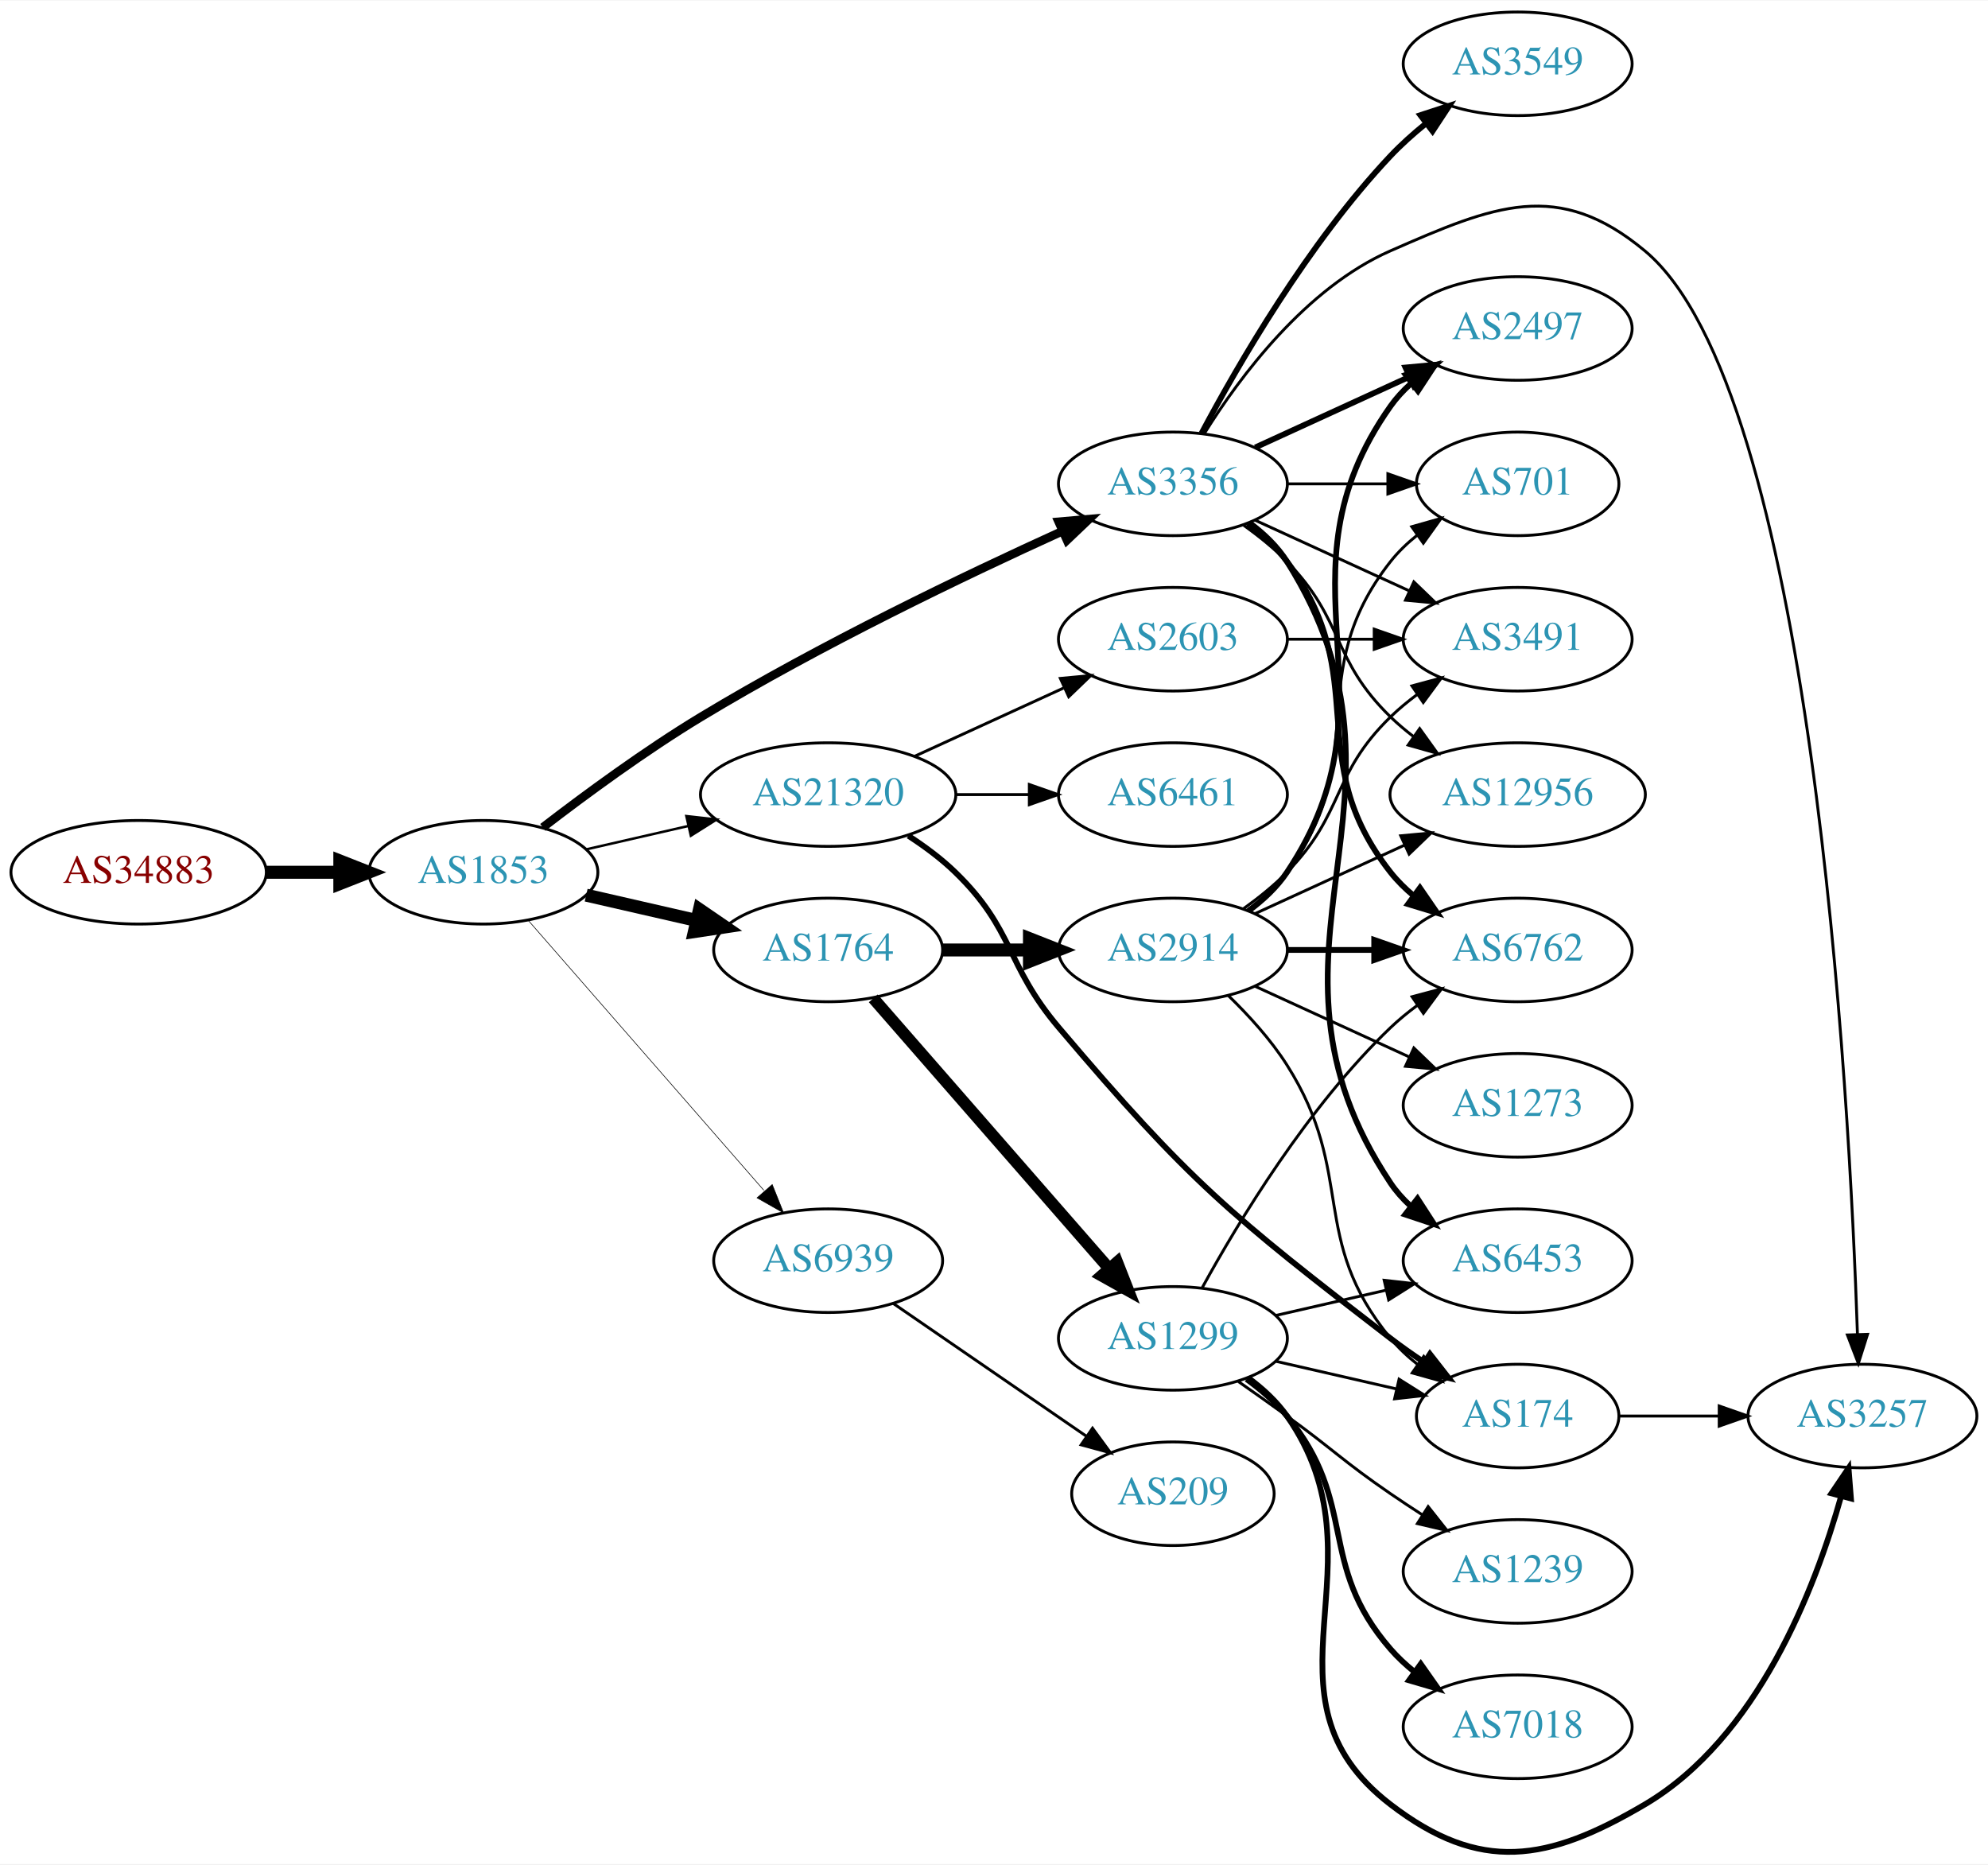
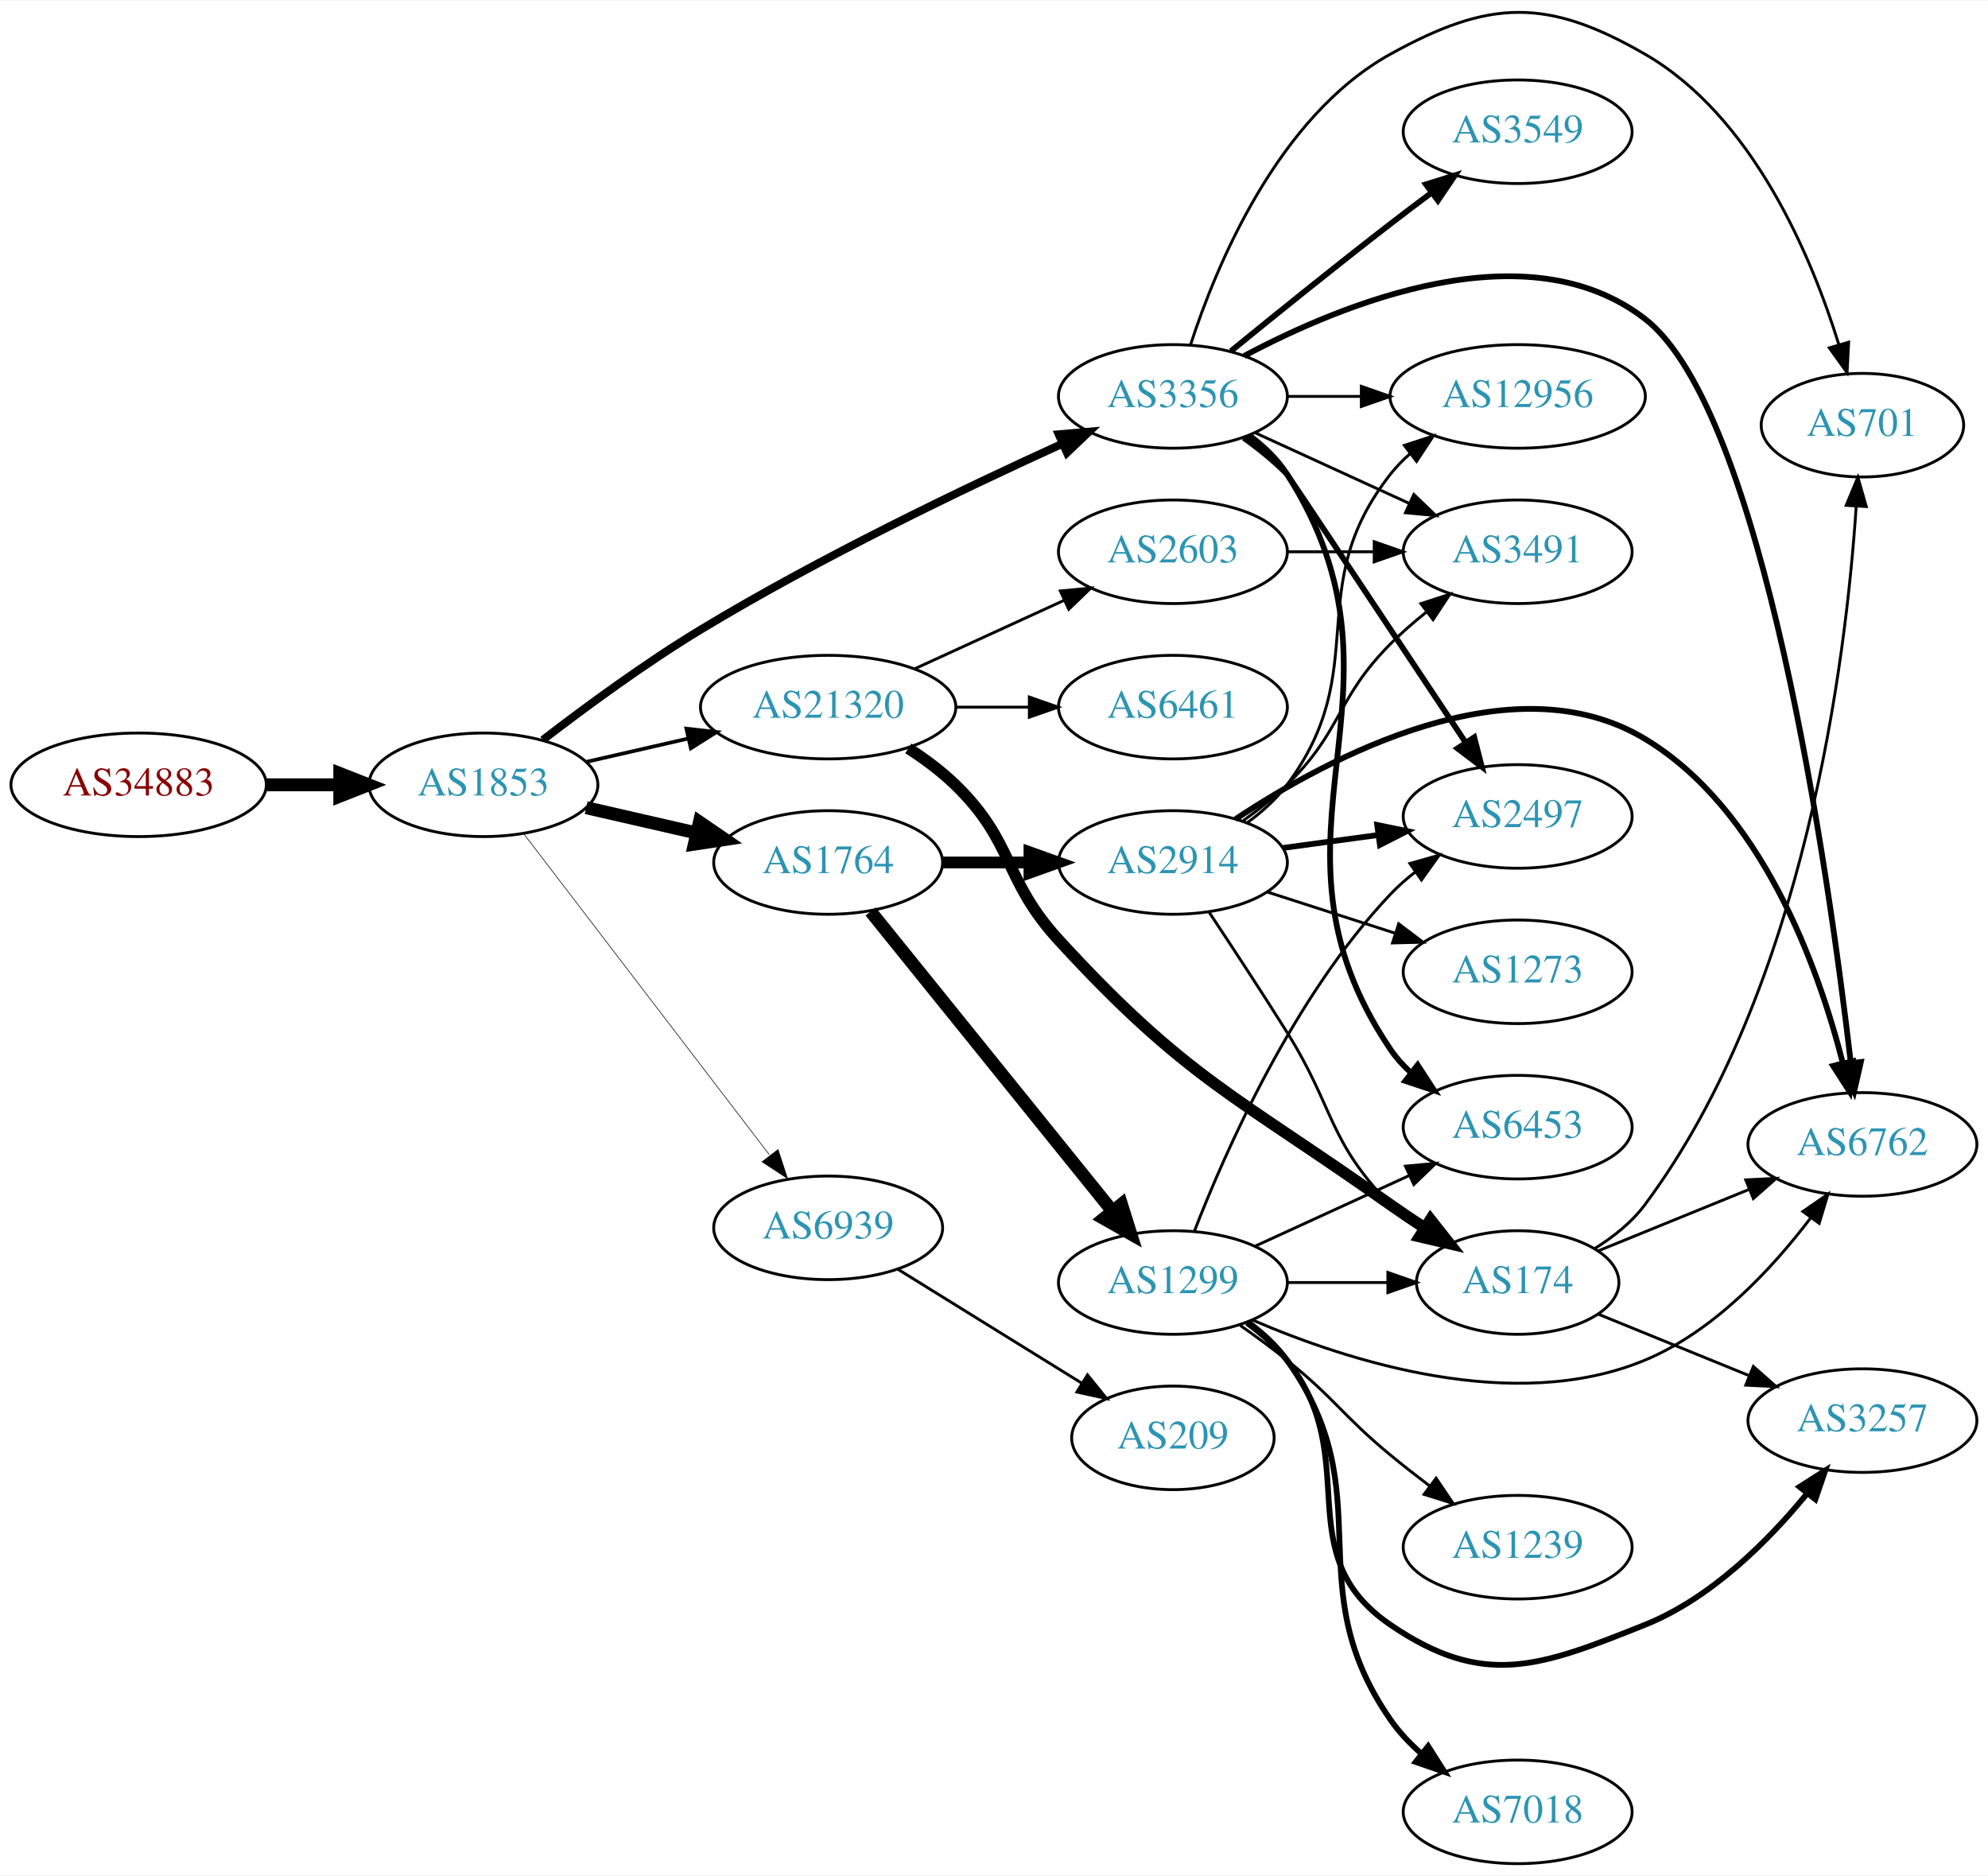
- <svg xmlns="http://www.w3.org/2000/svg" xmlns:xlink="http://www.w3.org/1999/xlink" width="691pt" height="648pt" viewBox="0.00 0.00 691.06 647.71">
-   <g id="graph0" class="graph" transform="scale(1 1) rotate(0) translate(4 643.708)">
-     <polygon fill="white" stroke="none" points="-4,4 -4,-643.708 687.055,-643.708 687.055,4 -4,4" />
+ <svg xmlns="http://www.w3.org/2000/svg" xmlns:xlink="http://www.w3.org/1999/xlink" width="691pt" height="652pt" viewBox="0.00 0.00 691.06 651.53">
+   <g id="graph0" class="graph" transform="scale(1 1) rotate(0) translate(4 647.529)">
+     <polygon fill="white" stroke="none" points="-4,4 -4,-647.529 687.055,-647.529 687.055,4 -4,4" />
    <g id="node1" class="node">
      <g id="a_node1">
        <a xlink:href="/asn/34883" xlink:title="AS34883 ~ FH JOANNEUM Gesellschaft mbH [AT]">
-           <ellipse fill="#ffffff" stroke="black" cx="44.196" cy="-340.708" rx="44.393" ry="18" />
-           <text text-anchor="middle" x="44.196" y="-337.008" font-family="Times,serif" font-size="14.00" fill="#880000">AS34883</text>
+           <ellipse fill="#ffffff" stroke="black" cx="44.196" cy="-375" rx="44.393" ry="18" />
+           <text text-anchor="middle" x="44.196" y="-371.3" font-family="Times,serif" font-size="14.00" fill="#880000">AS34883</text>
        </a>
      </g>
    </g>
    <g id="node2" class="node">
      <g id="a_node2">
        <a xlink:href="/asn/1853" xlink:title="AS1853 ~ ACOnet Backbone [AT]">
-           <ellipse fill="#ffffff" stroke="black" cx="164.039" cy="-340.708" rx="39.794" ry="18" />
-           <text text-anchor="middle" x="164.039" y="-337.008" font-family="Times,serif" font-size="14.00" fill="#2c94b3">AS1853</text>
+           <ellipse fill="#ffffff" stroke="black" cx="164.039" cy="-375" rx="39.794" ry="18" />
+           <text text-anchor="middle" x="164.039" y="-371.3" font-family="Times,serif" font-size="14.00" fill="#2c94b3">AS1853</text>
        </a>
      </g>
    </g>
    <g id="edge1" class="edge">
-       <path fill="none" stroke="black" stroke-width="4.5" d="M88.407,-340.708C96.72,-340.708 105.482,-340.708 113.965,-340.708" />
-       <polygon fill="black" stroke="black" stroke-width="4.5" points="114.123,-344.645 124.123,-340.708 114.123,-336.77 114.123,-344.645" />
+       <path fill="none" stroke="black" stroke-width="4.5" d="M88.407,-375C96.72,-375 105.482,-375 113.965,-375" />
+       <polygon fill="black" stroke="black" stroke-width="4.5" points="114.123,-378.938 124.123,-375 114.123,-371.063 114.123,-378.938" />
    </g>
    <g id="node3" class="node">
      <g id="a_node3">
        <a xlink:href="/asn/3356" xlink:title="AS3356 ~ Level 3 Parent, LLC [US]">
-           <ellipse fill="#ffffff" stroke="black" cx="403.724" cy="-475.708" rx="39.794" ry="18" />
-           <text text-anchor="middle" x="403.724" y="-472.008" font-family="Times,serif" font-size="14.00" fill="#2c94b3">AS3356</text>
+           <ellipse fill="#ffffff" stroke="black" cx="403.724" cy="-510" rx="39.794" ry="18" />
+           <text text-anchor="middle" x="403.724" y="-506.3" font-family="Times,serif" font-size="14.00" fill="#2c94b3">AS3356</text>
        </a>
      </g>
    </g>
    <g id="edge2" class="edge">
-       <path fill="none" stroke="black" stroke-width="3" d="M184.699,-356.306C199.406,-367.629 220.247,-382.959 239.685,-394.708 281.168,-419.781 331.46,-443.883 365.12,-459.178" />
-       <polygon fill="black" stroke="black" stroke-width="3" points="364.022,-462.523 374.577,-463.443 366.9,-456.142 364.022,-462.523" />
+       <path fill="none" stroke="black" stroke-width="2.786" d="M184.699,-390.598C199.406,-401.921 220.247,-417.251 239.685,-429 281.168,-454.074 331.46,-478.175 365.12,-493.471" />
+       <polygon fill="black" stroke="black" stroke-width="2.786" points="364.022,-496.815 374.577,-497.735 366.9,-490.434 364.022,-496.815" />
    </g>
    <g id="node4" class="node">
      <g id="a_node4">
-         <a xlink:href="/asn/1764" xlink:title="AS1764 ~ NEXTLAYER-AS [AT]">
-           <ellipse fill="#ffffff" stroke="black" cx="283.881" cy="-313.708" rx="39.794" ry="18" />
-           <text text-anchor="middle" x="283.881" y="-310.008" font-family="Times,serif" font-size="14.00" fill="#2c94b3">AS1764</text>
+         <a xlink:href="/asn/21320" xlink:title="AS21320 ~ GEANT Vereniging [EU]">
+           <ellipse fill="#ffffff" stroke="black" cx="283.881" cy="-402" rx="44.393" ry="18" />
+           <text text-anchor="middle" x="283.881" y="-398.3" font-family="Times,serif" font-size="14.00" fill="#2c94b3">AS21320</text>
        </a>
      </g>
    </g>
    <g id="edge3" class="edge">
-       <path fill="none" stroke="black" stroke-width="4.5" d="M199.758,-332.753C211.758,-330.003 225.379,-326.883 238.071,-323.974" />
-       <polygon fill="black" stroke="black" stroke-width="4.5" points="239.135,-327.77 248.003,-321.699 237.376,-320.094 239.135,-327.77" />
+       <path fill="none" stroke="black" stroke-width="1.286" d="M199.758,-382.955C210.896,-385.507 223.432,-388.379 235.325,-391.104" />
+       <polygon fill="black" stroke="black" stroke-width="1.286" points="234.59,-394.526 245.119,-393.348 236.153,-387.703 234.59,-394.526" />
    </g>
    <g id="node5" class="node">
      <g id="a_node5">
-         <a xlink:href="/asn/21320" xlink:title="AS21320 ~ GEANT Vereniging [EU]">
-           <ellipse fill="#ffffff" stroke="black" cx="283.881" cy="-367.708" rx="44.393" ry="18" />
-           <text text-anchor="middle" x="283.881" y="-364.008" font-family="Times,serif" font-size="14.00" fill="#2c94b3">AS21320</text>
+         <a xlink:href="/asn/1764" xlink:title="AS1764 ~ NEXTLAYER-AS [AT]">
+           <ellipse fill="#ffffff" stroke="black" cx="283.881" cy="-348" rx="39.794" ry="18" />
+           <text text-anchor="middle" x="283.881" y="-344.3" font-family="Times,serif" font-size="14.00" fill="#2c94b3">AS1764</text>
        </a>
      </g>
    </g>
    <g id="edge4" class="edge">
-       <path fill="none" stroke="black" stroke-width="0.857" d="M199.758,-348.662C210.896,-351.215 223.432,-354.087 235.325,-356.811" />
-       <polygon fill="black" stroke="black" stroke-width="0.857" points="234.59,-360.234 245.119,-359.056 236.153,-353.411 234.59,-360.234" />
+       <path fill="none" stroke="black" stroke-width="4.5" d="M199.758,-367.045C211.758,-364.296 225.379,-361.175 238.071,-358.267" />
+       <polygon fill="black" stroke="black" stroke-width="4.5" points="239.135,-362.063 248.003,-355.991 237.376,-354.387 239.135,-362.063" />
    </g>
    <g id="node6" class="node">
      <g id="a_node6">
        <a xlink:href="/asn/6939" xlink:title="AS6939 ~ Hurricane Electric LLC [US]">
-           <ellipse fill="#ffffff" stroke="black" cx="283.881" cy="-205.708" rx="39.794" ry="18" />
-           <text text-anchor="middle" x="283.881" y="-202.008" font-family="Times,serif" font-size="14.00" fill="#2c94b3">AS6939</text>
+           <ellipse fill="#ffffff" stroke="black" cx="283.881" cy="-221" rx="39.794" ry="18" />
+           <text text-anchor="middle" x="283.881" y="-217.3" font-family="Times,serif" font-size="14.00" fill="#2c94b3">AS6939</text>
        </a>
      </g>
    </g>
    <g id="edge5" class="edge">
-       <path fill="none" stroke="black" stroke-width="0.214" d="M179.725,-323.883C200.302,-300.31 237.839,-257.307 261.512,-230.188" />
-       <polygon fill="black" stroke="black" stroke-width="0.214" points="264.44,-232.156 268.38,-222.32 259.167,-227.552 264.44,-232.156" />
+       <path fill="none" stroke="black" stroke-width="0.214" d="M178.1,-357.931C198.805,-330.873 239.283,-277.976 263.417,-246.436" />
+       <polygon fill="black" stroke="black" stroke-width="0.214" points="266.464,-248.214 269.761,-238.146 260.905,-243.96 266.464,-248.214" />
    </g>
    <g id="node7" class="node">
      <g id="a_node7">
-         <a xlink:href="/asn/701" xlink:title="AS701 ~ UUNET [US]">
-           <ellipse fill="#ffffff" stroke="black" cx="523.566" cy="-475.708" rx="35.194" ry="18" />
-           <text text-anchor="middle" x="523.566" y="-472.008" font-family="Times,serif" font-size="14.00" fill="#2c94b3">AS701</text>
+         <a xlink:href="/asn/2497" xlink:title="AS2497 ~ Internet Initiative Japan Inc. [JP]">
+           <ellipse fill="#ffffff" stroke="black" cx="523.566" cy="-364" rx="39.794" ry="18" />
+           <text text-anchor="middle" x="523.566" y="-360.3" font-family="Times,serif" font-size="14.00" fill="#2c94b3">AS2497</text>
        </a>
      </g>
    </g>
    <g id="edge6" class="edge">
-       <path fill="none" stroke="black" d="M443.636,-475.708C454.723,-475.708 466.883,-475.708 478.265,-475.708" />
-       <polygon fill="black" stroke="black" points="478.447,-479.208 488.447,-475.708 478.447,-472.208 478.447,-479.208" />
+       <path fill="none" stroke="black" stroke-width="2" d="M428.32,-495.613C433.576,-491.855 438.907,-487.565 443.37,-483 443.612,-482.752 482.04,-424.966 505.27,-390.021" />
+       <polygon fill="black" stroke="black" stroke-width="2" points="508.475,-391.522 511.096,-381.257 502.645,-387.647 508.475,-391.522" />
    </g>
    <g id="node8" class="node">
      <g id="a_node8">
-         <a xlink:href="/asn/3549" xlink:title="AS3549 ~ Level 3 Parent, LLC [US]">
-           <ellipse fill="#ffffff" stroke="black" cx="523.566" cy="-621.708" rx="39.794" ry="18" />
-           <text text-anchor="middle" x="523.566" y="-618.008" font-family="Times,serif" font-size="14.00" fill="#2c94b3">AS3549</text>
+         <a xlink:href="/asn/6453" xlink:title="AS6453 ~ TATA COMMUNICATIONS (AMERICA) INC [US]">
+           <ellipse fill="#ffffff" stroke="black" cx="523.566" cy="-256" rx="39.794" ry="18" />
+           <text text-anchor="middle" x="523.566" y="-252.3" font-family="Times,serif" font-size="14.00" fill="#2c94b3">AS6453</text>
        </a>
      </g>
    </g>
    <g id="edge7" class="edge">
-       <path fill="none" stroke="black" stroke-width="2" d="M413.664,-493.277C426.227,-516.899 450.793,-559.427 479.37,-589.708 483.04,-593.596 487.229,-597.346 491.523,-600.825" />
-       <polygon fill="black" stroke="black" stroke-width="2" points="489.728,-603.858 499.799,-607.147 493.977,-598.295 489.728,-603.858" />
+       <path fill="none" stroke="black" stroke-width="2" d="M430.199,-496.496C435.247,-492.746 440.016,-488.238 443.37,-483 492.073,-406.939 428.737,-357.79 479.37,-283 481.304,-280.144 483.651,-277.531 486.24,-275.155" />
+       <polygon fill="black" stroke="black" stroke-width="2" points="488.792,-277.606 494.566,-268.723 484.512,-272.067 488.792,-277.606" />
    </g>
    <g id="node9" class="node">
      <g id="a_node9">
-         <a xlink:href="/asn/3257" xlink:title="AS3257 ~ GTT [DE]">
-           <ellipse fill="#ffffff" stroke="black" cx="643.409" cy="-151.708" rx="39.794" ry="18" />
-           <text text-anchor="middle" x="643.409" y="-148.008" font-family="Times,serif" font-size="14.00" fill="#2c94b3">AS3257</text>
+         <a xlink:href="/asn/6762" xlink:title="AS6762 ~ TELECOM ITALIA SPARKLE S.p.A. [IT]">
+           <ellipse fill="#ffffff" stroke="black" cx="643.409" cy="-250" rx="39.794" ry="18" />
+           <text text-anchor="middle" x="643.409" y="-246.3" font-family="Times,serif" font-size="14.00" fill="#2c94b3">AS6762</text>
        </a>
      </g>
    </g>
    <g id="edge8" class="edge">
-       <path fill="none" stroke="black" d="M414.69,-493.269C426.993,-512.957 449.946,-543.81 479.37,-556.708 515.351,-572.479 537.571,-581.843 567.762,-556.708 625.798,-508.391 638.882,-264.053 641.683,-180.089" />
-       <polygon fill="black" stroke="black" points="645.184,-180.106 641.995,-170.002 638.188,-179.889 645.184,-180.106" />
+       <path fill="none" stroke="black" stroke-width="2" d="M428.498,-524.078C462.9,-542.407 526.907,-568.589 567.762,-537 608.949,-505.156 631.648,-344.507 639.365,-278.44" />
+       <polygon fill="black" stroke="black" stroke-width="2" points="642.863,-278.656 640.515,-268.324 635.908,-277.865 642.863,-278.656" />
    </g>
    <g id="node10" class="node">
      <g id="a_node10">
-         <a xlink:href="/asn/6453" xlink:title="AS6453 ~ TATA COMMUNICATIONS (AMERICA) INC [US]">
-           <ellipse fill="#ffffff" stroke="black" cx="523.566" cy="-205.708" rx="39.794" ry="18" />
-           <text text-anchor="middle" x="523.566" y="-202.008" font-family="Times,serif" font-size="14.00" fill="#2c94b3">AS6453</text>
+         <a xlink:href="/asn/12956" xlink:title="AS12956 ~ TELXIUS [ES]">
+           <ellipse fill="#ffffff" stroke="black" cx="523.566" cy="-510" rx="44.393" ry="18" />
+           <text text-anchor="middle" x="523.566" y="-506.3" font-family="Times,serif" font-size="14.00" fill="#2c94b3">AS12956</text>
        </a>
      </g>
    </g>
    <g id="edge9" class="edge">
-       <path fill="none" stroke="black" stroke-width="2" d="M430.25,-462.235C435.295,-458.484 440.05,-453.968 443.37,-448.708 495.32,-366.408 425.332,-313.651 479.37,-232.708 481.285,-229.839 483.619,-227.218 486.2,-224.835" />
-       <polygon fill="black" stroke="black" stroke-width="2" points="488.751,-227.286 494.512,-218.394 484.464,-221.753 488.751,-227.286" />
+       <path fill="none" stroke="black" d="M443.636,-510C451.739,-510 460.414,-510 468.941,-510" />
+       <polygon fill="black" stroke="black" points="469.218,-513.5 479.218,-510 469.218,-506.5 469.218,-513.5" />
    </g>
    <g id="node11" class="node">
      <g id="a_node11">
-         <a xlink:href="/asn/12956" xlink:title="AS12956 ~ TELXIUS [ES]">
-           <ellipse fill="#ffffff" stroke="black" cx="523.566" cy="-367.708" rx="44.393" ry="18" />
-           <text text-anchor="middle" x="523.566" y="-364.008" font-family="Times,serif" font-size="14.00" fill="#2c94b3">AS12956</text>
+         <a xlink:href="/asn/701" xlink:title="AS701 ~ UUNET [US]">
+           <ellipse fill="#ffffff" stroke="black" cx="643.409" cy="-500" rx="35.194" ry="18" />
+           <text text-anchor="middle" x="643.409" y="-496.3" font-family="Times,serif" font-size="14.00" fill="#2c94b3">AS701</text>
        </a>
      </g>
    </g>
    <g id="edge10" class="edge">
-       <path fill="none" stroke="black" d="M428.318,-461.318C433.574,-457.56 438.906,-453.271 443.37,-448.708 463.543,-428.09 458.677,-414.802 479.37,-394.708 481.857,-392.293 484.594,-389.985 487.447,-387.808" />
-       <polygon fill="black" stroke="black" points="489.502,-390.642 495.683,-382.037 485.485,-384.909 489.502,-390.642" />
+       <path fill="none" stroke="black" d="M409.798,-527.79C418.72,-555.306 440.104,-607.279 479.37,-629 513.747,-648.016 533.731,-648.626 567.762,-629 605.22,-607.398 625.583,-559.03 635.207,-528.045" />
+       <polygon fill="black" stroke="black" points="638.619,-528.848 638.069,-518.268 631.901,-526.882 638.619,-528.848" />
    </g>
    <g id="node12" class="node">
      <g id="a_node12">
-         <a xlink:href="/asn/6762" xlink:title="AS6762 ~ TELECOM ITALIA SPARKLE S.p.A. [IT]">
-           <ellipse fill="#ffffff" stroke="black" cx="523.566" cy="-313.708" rx="39.794" ry="18" />
-           <text text-anchor="middle" x="523.566" y="-310.008" font-family="Times,serif" font-size="14.00" fill="#2c94b3">AS6762</text>
+         <a xlink:href="/asn/3549" xlink:title="AS3549 ~ Level 3 Parent, LLC [US]">
+           <ellipse fill="#ffffff" stroke="black" cx="523.566" cy="-602" rx="39.794" ry="18" />
+           <text text-anchor="middle" x="523.566" y="-598.3" font-family="Times,serif" font-size="14.00" fill="#2c94b3">AS3549</text>
        </a>
      </g>
    </g>
    <g id="edge11" class="edge">
-       <path fill="none" stroke="black" stroke-width="2" d="M429.655,-461.826C434.731,-458.096 439.649,-453.692 443.37,-448.708 473.642,-408.166 448.072,-380.462 479.37,-340.708 481.695,-337.754 484.439,-335.038 487.398,-332.56" />
-       <polygon fill="black" stroke="black" stroke-width="2" points="489.591,-335.293 495.595,-326.563 485.457,-329.643 489.591,-335.293" />
+       <path fill="none" stroke="black" stroke-width="2" d="M423.891,-525.75C438.872,-537.977 460.285,-555.269 479.37,-570 483.896,-573.493 488.728,-577.146 493.462,-580.683" />
+       <polygon fill="black" stroke="black" stroke-width="2" points="491.673,-583.714 501.788,-586.864 495.845,-578.093 491.673,-583.714" />
    </g>
    <g id="node13" class="node">
      <g id="a_node13">
-         <a xlink:href="/asn/2497" xlink:title="AS2497 ~ Internet Initiative Japan Inc. [JP]">
-           <ellipse fill="#ffffff" stroke="black" cx="523.566" cy="-529.708" rx="39.794" ry="18" />
-           <text text-anchor="middle" x="523.566" y="-526.008" font-family="Times,serif" font-size="14.00" fill="#2c94b3">AS2497</text>
+         <a xlink:href="/asn/3491" xlink:title="AS3491 ~ PCCW Global, Inc. [US]">
+           <ellipse fill="#ffffff" stroke="black" cx="523.566" cy="-456" rx="39.794" ry="18" />
+           <text text-anchor="middle" x="523.566" y="-452.3" font-family="Times,serif" font-size="14.00" fill="#2c94b3">AS3491</text>
        </a>
      </g>
    </g>
    <g id="edge12" class="edge">
-       <path fill="none" stroke="black" stroke-width="2" d="M432.353,-488.368C448.31,-495.68 468.58,-504.969 485.863,-512.889" />
-       <polygon fill="black" stroke="black" stroke-width="2" points="484.562,-516.142 495.111,-517.126 487.478,-509.779 484.562,-516.142" />
+       <path fill="none" stroke="black" d="M432.353,-497.339C448.31,-490.027 468.58,-480.739 485.863,-472.819" />
+       <polygon fill="black" stroke="black" points="487.478,-475.929 495.111,-468.581 484.562,-469.565 487.478,-475.929" />
    </g>
    <g id="node14" class="node">
      <g id="a_node14">
-         <a xlink:href="/asn/3491" xlink:title="AS3491 ~ PCCW Global, Inc. [US]">
-           <ellipse fill="#ffffff" stroke="black" cx="523.566" cy="-421.708" rx="39.794" ry="18" />
-           <text text-anchor="middle" x="523.566" y="-418.008" font-family="Times,serif" font-size="14.00" fill="#2c94b3">AS3491</text>
+         <a xlink:href="/asn/6461" xlink:title="AS6461 ~ Zayo Bandwidth [US]">
+           <ellipse fill="#ffffff" stroke="black" cx="403.724" cy="-402" rx="39.794" ry="18" />
+           <text text-anchor="middle" x="403.724" y="-398.3" font-family="Times,serif" font-size="14.00" fill="#2c94b3">AS6461</text>
        </a>
      </g>
    </g>
    <g id="edge13" class="edge">
-       <path fill="none" stroke="black" d="M432.353,-463.047C448.31,-455.735 468.58,-446.446 485.863,-438.527" />
-       <polygon fill="black" stroke="black" points="487.478,-441.637 495.111,-434.289 484.562,-435.273 487.478,-441.637" />
+       <path fill="none" stroke="black" d="M328.092,-402C336.405,-402 345.168,-402 353.65,-402" />
+       <polygon fill="black" stroke="black" points="353.809,-405.5 363.809,-402 353.809,-398.5 353.809,-405.5" />
    </g>
    <g id="node15" class="node">
      <g id="a_node15">
-         <a xlink:href="/asn/2914" xlink:title="AS2914 ~ NTT America, Inc. [US]">
-           <ellipse fill="#ffffff" stroke="black" cx="403.724" cy="-313.708" rx="39.794" ry="18" />
-           <text text-anchor="middle" x="403.724" y="-310.008" font-family="Times,serif" font-size="14.00" fill="#2c94b3">AS2914</text>
+         <a xlink:href="/asn/2603" xlink:title="AS2603 ~ NORDUnet [NO]">
+           <ellipse fill="#ffffff" stroke="black" cx="403.724" cy="-456" rx="39.794" ry="18" />
+           <text text-anchor="middle" x="403.724" y="-452.3" font-family="Times,serif" font-size="14.00" fill="#2c94b3">AS2603</text>
        </a>
      </g>
    </g>
    <g id="edge14" class="edge">
-       <path fill="none" stroke="black" stroke-width="4.5" d="M323.794,-313.708C333.347,-313.708 343.697,-313.708 353.659,-313.708" />
-       <polygon fill="black" stroke="black" stroke-width="4.5" points="353.852,-317.645 363.852,-313.708 353.852,-309.77 353.852,-317.645" />
+       <path fill="none" stroke="black" d="M314.011,-415.348C329.622,-422.502 349.02,-431.391 365.692,-439.03" />
+       <polygon fill="black" stroke="black" points="364.595,-442.378 375.144,-443.362 367.511,-436.014 364.595,-442.378" />
    </g>
    <g id="node16" class="node">
      <g id="a_node16">
-         <a xlink:href="/asn/1299" xlink:title="AS1299 ~ Telia Carrier [EU]">
-           <ellipse fill="#ffffff" stroke="black" cx="403.724" cy="-178.708" rx="39.794" ry="18" />
-           <text text-anchor="middle" x="403.724" y="-175.008" font-family="Times,serif" font-size="14.00" fill="#2c94b3">AS1299</text>
+         <a xlink:href="/asn/174" xlink:title="AS174 ~ Cogent Communications [US]">
+           <ellipse fill="#ffffff" stroke="black" cx="523.566" cy="-202" rx="35.194" ry="18" />
+           <text text-anchor="middle" x="523.566" y="-198.3" font-family="Times,serif" font-size="14.00" fill="#2c94b3">AS174</text>
        </a>
      </g>
    </g>
    <g id="edge15" class="edge">
-       <path fill="none" stroke="black" stroke-width="4.091" d="M299.568,-296.883C320.144,-273.31 357.682,-230.307 381.355,-203.188" />
-       <polygon fill="black" stroke="black" stroke-width="4.091" points="384.343,-205.208 388.222,-195.32 378.949,-200.5 384.343,-205.208" />
+       <path fill="none" stroke="black" stroke-width="4" d="M311.765,-387.671C317.489,-383.964 323.255,-379.682 328.077,-375 348.771,-354.906 344.571,-342.249 364.077,-321 408.409,-272.706 425.866,-266.88 479.37,-229 483.126,-226.341 487.139,-223.648 491.15,-221.044" />
+       <polygon fill="black" stroke="black" stroke-width="4" points="493.262,-223.849 499.827,-215.534 489.509,-217.94 493.262,-223.849" />
    </g>
    <g id="node17" class="node">
      <g id="a_node17">
-         <a xlink:href="/asn/174" xlink:title="AS174 ~ Cogent Communications [US]">
-           <ellipse fill="#ffffff" stroke="black" cx="523.566" cy="-151.708" rx="35.194" ry="18" />
-           <text text-anchor="middle" x="523.566" y="-148.008" font-family="Times,serif" font-size="14.00" fill="#2c94b3">AS174</text>
-         </a>
-       </g>
-     </g>
-     <g id="edge31" class="edge">
-       <path fill="none" stroke="black" stroke-width="2" d="M311.765,-353.378C317.489,-349.672 323.255,-345.39 328.077,-340.708 348.771,-320.613 345.429,-308.713 364.077,-286.708 409.471,-233.144 423.719,-221.516 479.37,-178.708 483.018,-175.902 486.967,-173.122 490.944,-170.472" />
-       <polygon fill="black" stroke="black" stroke-width="2" points="493.066,-173.269 499.591,-164.921 489.285,-167.378 493.066,-173.269" />
-     </g>
-     <g id="node21" class="node">
-       <g id="a_node21">
-         <a xlink:href="/asn/2603" xlink:title="AS2603 ~ NORDUnet [NO]">
-           <ellipse fill="#ffffff" stroke="black" cx="403.724" cy="-421.708" rx="39.794" ry="18" />
-           <text text-anchor="middle" x="403.724" y="-418.008" font-family="Times,serif" font-size="14.00" fill="#2c94b3">AS2603</text>
-         </a>
-       </g>
-     </g>
-     <g id="edge29" class="edge">
-       <path fill="none" stroke="black" d="M314.011,-381.056C329.622,-388.21 349.02,-397.098 365.692,-404.738" />
-       <polygon fill="black" stroke="black" points="364.595,-408.085 375.144,-409.069 367.511,-401.722 364.595,-408.085" />
-     </g>
-     <g id="node22" class="node">
-       <g id="a_node22">
-         <a xlink:href="/asn/6461" xlink:title="AS6461 ~ Zayo Bandwidth [US]">
-           <ellipse fill="#ffffff" stroke="black" cx="403.724" cy="-367.708" rx="39.794" ry="18" />
-           <text text-anchor="middle" x="403.724" y="-364.008" font-family="Times,serif" font-size="14.00" fill="#2c94b3">AS6461</text>
-         </a>
-       </g>
-     </g>
-     <g id="edge30" class="edge">
-       <path fill="none" stroke="black" d="M328.092,-367.708C336.405,-367.708 345.168,-367.708 353.65,-367.708" />
-       <polygon fill="black" stroke="black" points="353.809,-371.208 363.809,-367.708 353.809,-364.208 353.809,-371.208" />
+         <a xlink:href="/asn/1299" xlink:title="AS1299 ~ Telia Carrier [EU]">
+           <ellipse fill="#ffffff" stroke="black" cx="403.724" cy="-202" rx="39.794" ry="18" />
+           <text text-anchor="middle" x="403.724" y="-198.3" font-family="Times,serif" font-size="14.00" fill="#2c94b3">AS1299</text>
+         </a>
+       </g>
+     </g>
+     <g id="edge16" class="edge">
+       <path fill="none" stroke="black" stroke-width="4.5" d="M298.63,-330.966C319.386,-305.251 358.831,-256.381 382.755,-226.74" />
+       <polygon fill="black" stroke="black" stroke-width="4.5" points="385.846,-229.18 389.063,-218.925 379.718,-224.234 385.846,-229.18" />
+     </g>
+     <g id="node18" class="node">
+       <g id="a_node18">
+         <a xlink:href="/asn/2914" xlink:title="AS2914 ~ NTT America, Inc. [US]">
+           <ellipse fill="#ffffff" stroke="black" cx="403.724" cy="-348" rx="39.794" ry="18" />
+           <text text-anchor="middle" x="403.724" y="-344.3" font-family="Times,serif" font-size="14.00" fill="#2c94b3">AS2914</text>
+         </a>
+       </g>
+     </g>
+     <g id="edge17" class="edge">
+       <path fill="none" stroke="black" stroke-width="4.091" d="M323.794,-348C333.347,-348 343.697,-348 353.659,-348" />
+       <polygon fill="black" stroke="black" stroke-width="4.091" points="353.852,-351.58 363.852,-348 353.852,-344.421 353.852,-351.58" />
    </g>
    <g id="node23" class="node">
      <g id="a_node23">
        <a xlink:href="/asn/209" xlink:title="AS209 ~ CenturyLink Communications, LLC [US]">
-           <ellipse fill="#ffffff" stroke="black" cx="403.724" cy="-124.708" rx="35.194" ry="18" />
-           <text text-anchor="middle" x="403.724" y="-121.008" font-family="Times,serif" font-size="14.00" fill="#2c94b3">AS209</text>
-         </a>
-       </g>
+           <ellipse fill="#ffffff" stroke="black" cx="403.724" cy="-148" rx="35.194" ry="18" />
+           <text text-anchor="middle" x="403.724" y="-144.3" font-family="Times,serif" font-size="14.00" fill="#2c94b3">AS209</text>
+         </a>
+       </g>
+     </g>
+     <g id="edge35" class="edge">
+       <path fill="none" stroke="black" d="M308.163,-206.578C326.428,-195.263 352.011,-179.415 371.962,-167.056" />
+       <polygon fill="black" stroke="black" points="374.028,-169.893 380.686,-161.652 370.342,-163.943 374.028,-169.893" />
+     </g>
+     <g id="edge31" class="edge">
+       <path fill="none" stroke="black" d="M443.636,-456C453.19,-456 463.539,-456 473.502,-456" />
+       <polygon fill="black" stroke="black" points="473.695,-459.5 483.695,-456 473.694,-452.5 473.695,-459.5" />
+     </g>
+     <g id="edge32" class="edge">
+       <path fill="none" stroke="black" d="M551.602,-213.012C567.052,-219.306 586.689,-227.304 603.746,-234.252" />
+       <polygon fill="black" stroke="black" points="602.858,-237.669 613.44,-238.2 605.499,-231.186 602.858,-237.669" />
    </g>
    <g id="edge33" class="edge">
-       <path fill="none" stroke="black" d="M306.495,-190.851C325.333,-177.903 352.812,-159.015 373.588,-144.734" />
-       <polygon fill="black" stroke="black" points="375.779,-147.476 382.037,-138.927 371.813,-141.707 375.779,-147.476" />
-     </g>
-     <g id="edge21" class="edge">
-       <path fill="none" stroke="black" d="M429.655,-327.589C434.731,-331.319 439.649,-335.723 443.37,-340.708 473.642,-381.249 448.072,-408.953 479.37,-448.708 482.017,-452.069 485.205,-455.124 488.637,-457.869" />
-       <polygon fill="black" stroke="black" points="486.75,-460.82 496.944,-463.707 490.775,-455.093 486.75,-460.82" />
-     </g>
-     <g id="edge20" class="edge">
-       <path fill="none" stroke="black" d="M432.353,-326.368C447.85,-333.47 467.417,-342.436 484.364,-350.202" />
-       <polygon fill="black" stroke="black" points="482.917,-353.389 493.466,-354.373 485.833,-347.025 482.917,-353.389" />
-     </g>
-     <g id="edge18" class="edge">
-       <path fill="none" stroke="black" stroke-width="2" d="M443.636,-313.708C453.19,-313.708 463.539,-313.708 473.502,-313.708" />
-       <polygon fill="black" stroke="black" stroke-width="2" points="473.695,-317.208 483.695,-313.708 473.694,-310.208 473.695,-317.208" />
-     </g>
-     <g id="edge16" class="edge">
-       <path fill="none" stroke="black" stroke-width="2" d="M430.043,-327.315C435.099,-331.059 439.91,-335.538 443.37,-340.708 484.395,-402.002 436.791,-442.483 479.37,-502.708 481.361,-505.524 483.748,-508.109 486.364,-510.467" />
-       <polygon fill="black" stroke="black" stroke-width="2" points="484.664,-513.573 494.733,-516.869 488.917,-508.013 484.664,-513.573" />
-     </g>
-     <g id="edge17" class="edge">
-       <path fill="none" stroke="black" d="M428.318,-328.097C433.574,-331.855 438.906,-336.144 443.37,-340.708 463.543,-361.325 458.677,-374.613 479.37,-394.708 482.215,-397.47 485.389,-400.094 488.689,-402.542" />
-       <polygon fill="black" stroke="black" points="486.806,-405.494 497.037,-408.245 490.755,-399.714 486.806,-405.494" />
-     </g>
-     <g id="edge19" class="edge">
-       <path fill="none" stroke="black" d="M422.939,-297.889C430.034,-291.01 437.785,-282.514 443.37,-273.708 467.553,-235.578 450.727,-213.612 479.37,-178.708 482.084,-175.4 485.315,-172.379 488.77,-169.654" />
-       <polygon fill="black" stroke="black" points="490.907,-172.43 497.102,-163.836 486.9,-166.691 490.907,-172.43" />
-     </g>
-     <g id="node18" class="node">
-       <g id="a_node18">
-         <a xlink:href="/asn/1273" xlink:title="AS1273 ~ Vodafone Group PLC [EU]">
-           <ellipse fill="#ffffff" stroke="black" cx="523.566" cy="-259.708" rx="39.794" ry="18" />
-           <text text-anchor="middle" x="523.566" y="-256.008" font-family="Times,serif" font-size="14.00" fill="#2c94b3">AS1273</text>
-         </a>
-       </g>
-     </g>
-     <g id="edge22" class="edge">
-       <path fill="none" stroke="black" d="M432.353,-301.047C448.31,-293.735 468.58,-284.446 485.863,-276.527" />
-       <polygon fill="black" stroke="black" points="487.478,-279.637 495.111,-272.289 484.562,-273.273 487.478,-279.637" />
-     </g>
-     <g id="edge27" class="edge">
-       <path fill="none" stroke="black" stroke-width="2" d="M429.883,-164.991C434.947,-161.253 439.803,-156.803 443.37,-151.708 478.984,-100.838 430.128,-54.539 479.37,-16.708 510.523,7.226 533.923,3.249 567.762,-16.708 606.896,-39.787 626.944,-91.56 636.016,-123.863" />
-       <polygon fill="black" stroke="black" stroke-width="2" points="632.651,-124.83 638.586,-133.606 639.42,-123.044 632.651,-124.83" />
-     </g>
-     <g id="edge28" class="edge">
-       <path fill="none" stroke="black" d="M439.443,-186.662C451.443,-189.412 465.064,-192.533 477.756,-195.441" />
-       <polygon fill="black" stroke="black" points="477.159,-198.895 487.688,-197.716 478.722,-192.071 477.159,-198.895" />
-     </g>
-     <g id="edge26" class="edge">
-       <path fill="none" stroke="black" d="M413.965,-196.421C426.51,-219.268 450.687,-259.318 479.37,-286.708 482.238,-289.446 485.427,-292.054 488.736,-294.493" />
-       <polygon fill="black" stroke="black" points="486.86,-297.45 497.096,-300.185 490.8,-291.663 486.86,-297.45" />
-     </g>
-     <g id="edge24" class="edge">
-       <path fill="none" stroke="black" d="M439.443,-170.753C452.536,-167.753 467.558,-164.311 481.199,-161.186" />
-       <polygon fill="black" stroke="black" points="482.34,-164.515 491.306,-158.87 480.777,-157.692 482.34,-164.515" />
+       <path fill="none" stroke="black" d="M550.4,-213.838C556.851,-217.854 563.217,-222.902 567.762,-229 623.711,-304.071 637.725,-418.826 641.236,-471.622" />
+       <polygon fill="black" stroke="black" points="637.759,-472.132 641.837,-481.911 644.747,-471.724 637.759,-472.132" />
    </g>
    <g id="node19" class="node">
      <g id="a_node19">
-         <a xlink:href="/asn/7018" xlink:title="AS7018 ~ AT&amp;T Services, Inc. [US]">
-           <ellipse fill="#ffffff" stroke="black" cx="523.566" cy="-43.708" rx="39.794" ry="18" />
-           <text text-anchor="middle" x="523.566" y="-40.008" font-family="Times,serif" font-size="14.00" fill="#2c94b3">AS7018</text>
-         </a>
-       </g>
+         <a xlink:href="/asn/3257" xlink:title="AS3257 ~ GTT [DE]">
+           <ellipse fill="#ffffff" stroke="black" cx="643.409" cy="-154" rx="39.794" ry="18" />
+           <text text-anchor="middle" x="643.409" y="-150.3" font-family="Times,serif" font-size="14.00" fill="#2c94b3">AS3257</text>
+         </a>
+       </g>
+     </g>
+     <g id="edge34" class="edge">
+       <path fill="none" stroke="black" d="M551.602,-190.988C567.052,-184.694 586.689,-176.696 603.746,-169.748" />
+       <polygon fill="black" stroke="black" points="605.499,-172.814 613.44,-165.8 602.858,-166.331 605.499,-172.814" />
    </g>
    <g id="edge23" class="edge">
-       <path fill="none" stroke="black" stroke-width="2" d="M429.305,-164.551C434.399,-160.836 439.413,-156.507 443.37,-151.708 468.435,-121.314 453.536,-100.45 479.37,-70.708 481.835,-67.87 484.672,-65.23 487.689,-62.801" />
-       <polygon fill="black" stroke="black" stroke-width="2" points="489.876,-65.54 495.968,-56.871 485.8,-59.849 489.876,-65.54" />
+       <path fill="none" stroke="black" d="M411.247,-219.994C421.997,-247.728 445.655,-301.429 479.37,-337 481.956,-339.728 484.874,-342.294 487.942,-344.677" />
+       <polygon fill="black" stroke="black" points="486.096,-347.658 496.29,-350.543 490.12,-341.93 486.096,-347.658" />
+     </g>
+     <g id="edge24" class="edge">
+       <path fill="none" stroke="black" d="M432.353,-214.661C448.31,-221.973 468.58,-231.261 485.863,-239.181" />
+       <polygon fill="black" stroke="black" points="484.562,-242.435 495.111,-243.419 487.478,-236.071 484.562,-242.435" />
+     </g>
+     <g id="edge18" class="edge">
+       <path fill="none" stroke="black" d="M431.436,-188.945C464.596,-174.651 522.325,-156.116 567.762,-175 591.817,-184.997 612.126,-206.929 625.458,-224.508" />
+       <polygon fill="black" stroke="black" points="622.716,-226.688 631.429,-232.717 628.377,-222.571 622.716,-226.688" />
+     </g>
+     <g id="edge21" class="edge">
+       <path fill="none" stroke="black" d="M443.636,-202C454.723,-202 466.883,-202 478.265,-202" />
+       <polygon fill="black" stroke="black" points="478.447,-205.5 488.447,-202 478.447,-198.5 478.447,-205.5" />
+     </g>
+     <g id="edge19" class="edge">
+       <path fill="none" stroke="black" stroke-width="2" d="M429.467,-187.975C434.553,-184.252 439.522,-179.887 443.37,-175 470.533,-140.502 443.104,-107.753 479.37,-83 511.818,-60.853 531.282,-68.421 567.762,-83 590.674,-92.156 610.569,-112.062 624.045,-128.473" />
+       <polygon fill="black" stroke="black" stroke-width="2" points="621.555,-130.967 630.49,-136.661 627.055,-126.638 621.555,-130.967" />
    </g>
    <g id="node20" class="node">
      <g id="a_node20">
+         <a xlink:href="/asn/7018" xlink:title="AS7018 ~ AT&amp;T Services, Inc. [US]">
+           <ellipse fill="#ffffff" stroke="black" cx="523.566" cy="-18" rx="39.794" ry="18" />
+           <text text-anchor="middle" x="523.566" y="-14.3" font-family="Times,serif" font-size="14.00" fill="#2c94b3">AS7018</text>
+         </a>
+       </g>
+     </g>
+     <g id="edge20" class="edge">
+       <path fill="none" stroke="black" stroke-width="2" d="M429.809,-188.231C434.877,-184.495 439.752,-180.06 443.37,-175 476.995,-127.97 446.402,-97.492 479.37,-50 482.354,-45.702 486.102,-41.752 490.138,-38.203" />
+       <polygon fill="black" stroke="black" stroke-width="2" points="492.451,-40.835 498.125,-31.888 488.11,-35.344 492.451,-40.835" />
+     </g>
+     <g id="node21" class="node">
+       <g id="a_node21">
        <a xlink:href="/asn/1239" xlink:title="AS1239 ~ Sprint [US]">
-           <ellipse fill="#ffffff" stroke="black" cx="523.566" cy="-97.708" rx="39.794" ry="18" />
-           <text text-anchor="middle" x="523.566" y="-94.008" font-family="Times,serif" font-size="14.00" fill="#2c94b3">AS1239</text>
-         </a>
-       </g>
+           <ellipse fill="#ffffff" stroke="black" cx="523.566" cy="-110" rx="39.794" ry="18" />
+           <text text-anchor="middle" x="523.566" y="-106.3" font-family="Times,serif" font-size="14.00" fill="#2c94b3">AS1239</text>
+         </a>
+       </g>
+     </g>
+     <g id="edge22" class="edge">
+       <path fill="none" stroke="black" d="M427.163,-187.07C432.572,-183.269 438.262,-179.096 443.37,-175 460.304,-161.422 462.627,-155.812 479.37,-142 483.69,-138.437 488.357,-134.786 492.973,-131.284" />
+       <polygon fill="black" stroke="black" points="495.214,-133.978 501.137,-125.193 491.029,-128.368 495.214,-133.978" />
+     </g>
+     <g id="edge26" class="edge">
+       <path fill="none" stroke="black" stroke-width="2" d="M442.01,-353.062C452.542,-354.492 464.144,-356.068 475.184,-357.567" />
+       <polygon fill="black" stroke="black" stroke-width="2" points="474.738,-361.038 485.118,-358.916 475.68,-354.102 474.738,-361.038" />
+     </g>
+     <g id="edge27" class="edge">
+       <path fill="none" stroke="black" stroke-width="2" d="M425.474,-363.06C457.928,-384.6 521.743,-418.707 567.762,-391 608.23,-366.635 627.908,-312.157 636.536,-278.501" />
+       <polygon fill="black" stroke="black" stroke-width="2" points="640.037,-278.91 638.962,-268.37 633.23,-277.28 640.037,-278.91" />
+     </g>
+     <g id="edge30" class="edge">
+       <path fill="none" stroke="black" d="M429.655,-361.882C434.731,-365.611 439.649,-370.016 443.37,-375 473.642,-415.542 448.072,-443.246 479.37,-483 481.394,-485.571 483.736,-487.963 486.26,-490.174" />
+       <polygon fill="black" stroke="black" points="484.175,-492.984 494.25,-496.261 488.417,-487.416 484.175,-492.984" />
    </g>
    <g id="edge25" class="edge">
-       <path fill="none" stroke="black" d="M426.481,-163.698C432.015,-159.828 437.934,-155.643 443.37,-151.708 459.57,-139.979 462.876,-136.018 479.37,-124.708 482.899,-122.288 486.636,-119.819 490.377,-117.405" />
-       <polygon fill="black" stroke="black" points="492.449,-120.236 499.018,-111.923 488.699,-114.325 492.449,-120.236" />
-     </g>
-     <g id="edge34" class="edge">
-       <path fill="none" stroke="black" d="M558.968,-151.708C569.792,-151.708 581.96,-151.708 593.587,-151.708" />
-       <polygon fill="black" stroke="black" points="593.618,-155.208 603.617,-151.708 593.617,-148.208 593.618,-155.208" />
-     </g>
-     <g id="edge32" class="edge">
-       <path fill="none" stroke="black" d="M443.636,-421.708C453.19,-421.708 463.539,-421.708 473.502,-421.708" />
-       <polygon fill="black" stroke="black" points="473.695,-425.208 483.695,-421.708 473.694,-418.208 473.695,-425.208" />
+       <path fill="none" stroke="black" d="M428.168,-362.539C433.431,-366.291 438.803,-370.54 443.37,-375 462.705,-393.88 460.3,-404.854 479.37,-424 483.143,-427.788 487.39,-431.482 491.71,-434.936" />
+       <polygon fill="black" stroke="black" points="489.924,-437.975 500.003,-441.242 494.161,-432.403 489.924,-437.975" />
+     </g>
+     <g id="edge28" class="edge">
+       <path fill="none" stroke="black" d="M416.234,-330.819C424.016,-319.11 434.457,-303.212 443.37,-289 459.893,-262.654 457.582,-251.189 479.37,-229 482.368,-225.947 485.775,-223.084 489.33,-220.448" />
+       <polygon fill="black" stroke="black" points="491.456,-223.235 497.769,-214.727 487.528,-217.441 491.456,-223.235" />
+     </g>
+     <g id="node22" class="node">
+       <g id="a_node22">
+         <a xlink:href="/asn/1273" xlink:title="AS1273 ~ Vodafone Group PLC [EU]">
+           <ellipse fill="#ffffff" stroke="black" cx="523.566" cy="-310" rx="39.794" ry="18" />
+           <text text-anchor="middle" x="523.566" y="-306.3" font-family="Times,serif" font-size="14.00" fill="#2c94b3">AS1273</text>
+         </a>
+       </g>
+     </g>
+     <g id="edge29" class="edge">
+       <path fill="none" stroke="black" d="M436.614,-337.717C450.238,-333.323 466.324,-328.136 480.873,-323.445" />
+       <polygon fill="black" stroke="black" points="482.208,-326.692 490.651,-320.292 480.059,-320.03 482.208,-326.692" />
    </g>
  </g>
</svg>
